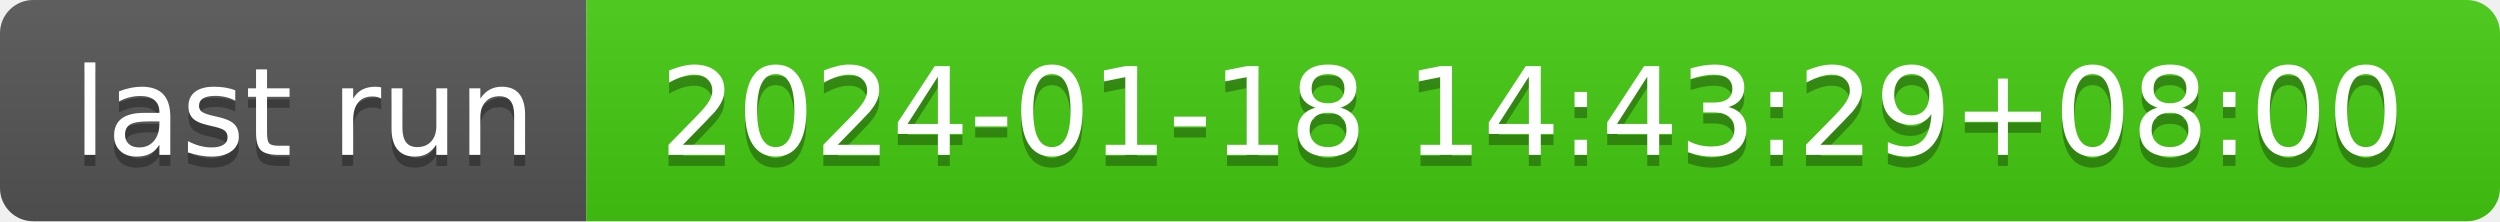
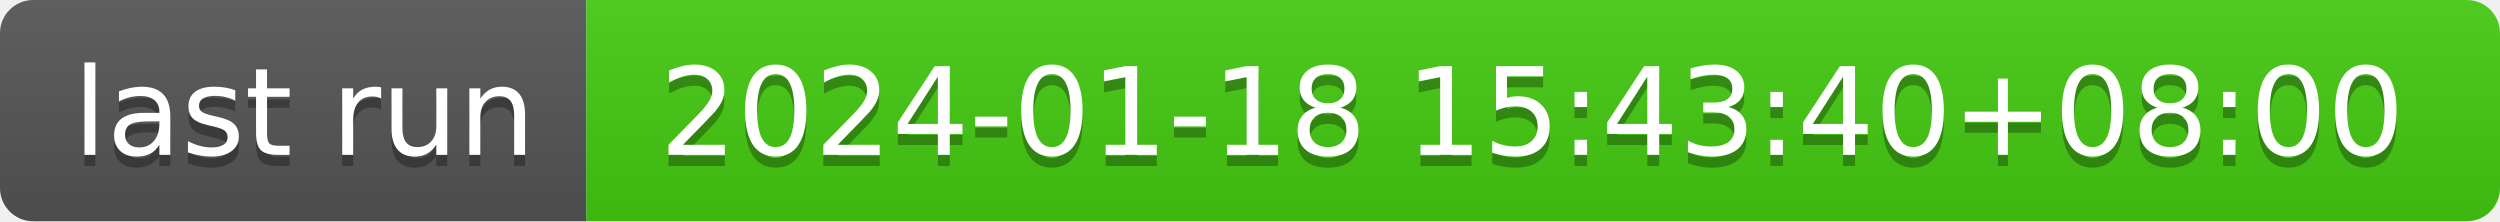
- <svg xmlns="http://www.w3.org/2000/svg" width="226" height="20" role="img" aria-label="last run: 2024-01-18 14:43:29+08:00">
+ <svg xmlns="http://www.w3.org/2000/svg" width="226" height="20" role="img" aria-label="last run: 2024-01-18 15:43:40+08:00">
  <linearGradient id="s" x2="0" y2="100%">
    <stop offset="0" stop-color="#bbb" stop-opacity=".1" />
    <stop offset="1" stop-opacity=".1" />
  </linearGradient>
  <clipPath id="r">
    <rect width="226" height="20" rx="3" fill="#fff" />
  </clipPath>
  <g clip-path="url(#r)">
    <rect width="53" height="20" fill="#555" />
    <rect x="53" width="173" height="20" fill="#4c1" />
    <rect width="226" height="20" fill="url(#s)" />
  </g>
  <g fill="#fff" text-anchor="middle" font-family="Verdana,Geneva,DejaVu Sans,sans-serif" text-rendering="geometricPrecision" font-size="110">
    <text aria-hidden="true" x="275" y="150" fill="#010101" fill-opacity=".3" transform="scale(.1)" textLength="430">last run</text>
    <text x="275" y="140" transform="scale(.1)" fill="#fff" textLength="430">last run</text>
-     <text aria-hidden="true" x="1385" y="150" fill="#010101" fill-opacity=".3" transform="scale(.1)" textLength="1630">2024-01-18 14:43:29+08:00</text>
-     <text x="1385" y="140" transform="scale(.1)" fill="#fff" textLength="1630">2024-01-18 14:43:29+08:00</text>
+     <text aria-hidden="true" x="1385" y="150" fill="#010101" fill-opacity=".3" transform="scale(.1)" textLength="1630">2024-01-18 15:43:40+08:00</text>
+     <text x="1385" y="140" transform="scale(.1)" fill="#fff" textLength="1630">2024-01-18 15:43:40+08:00</text>
  </g>
</svg>
